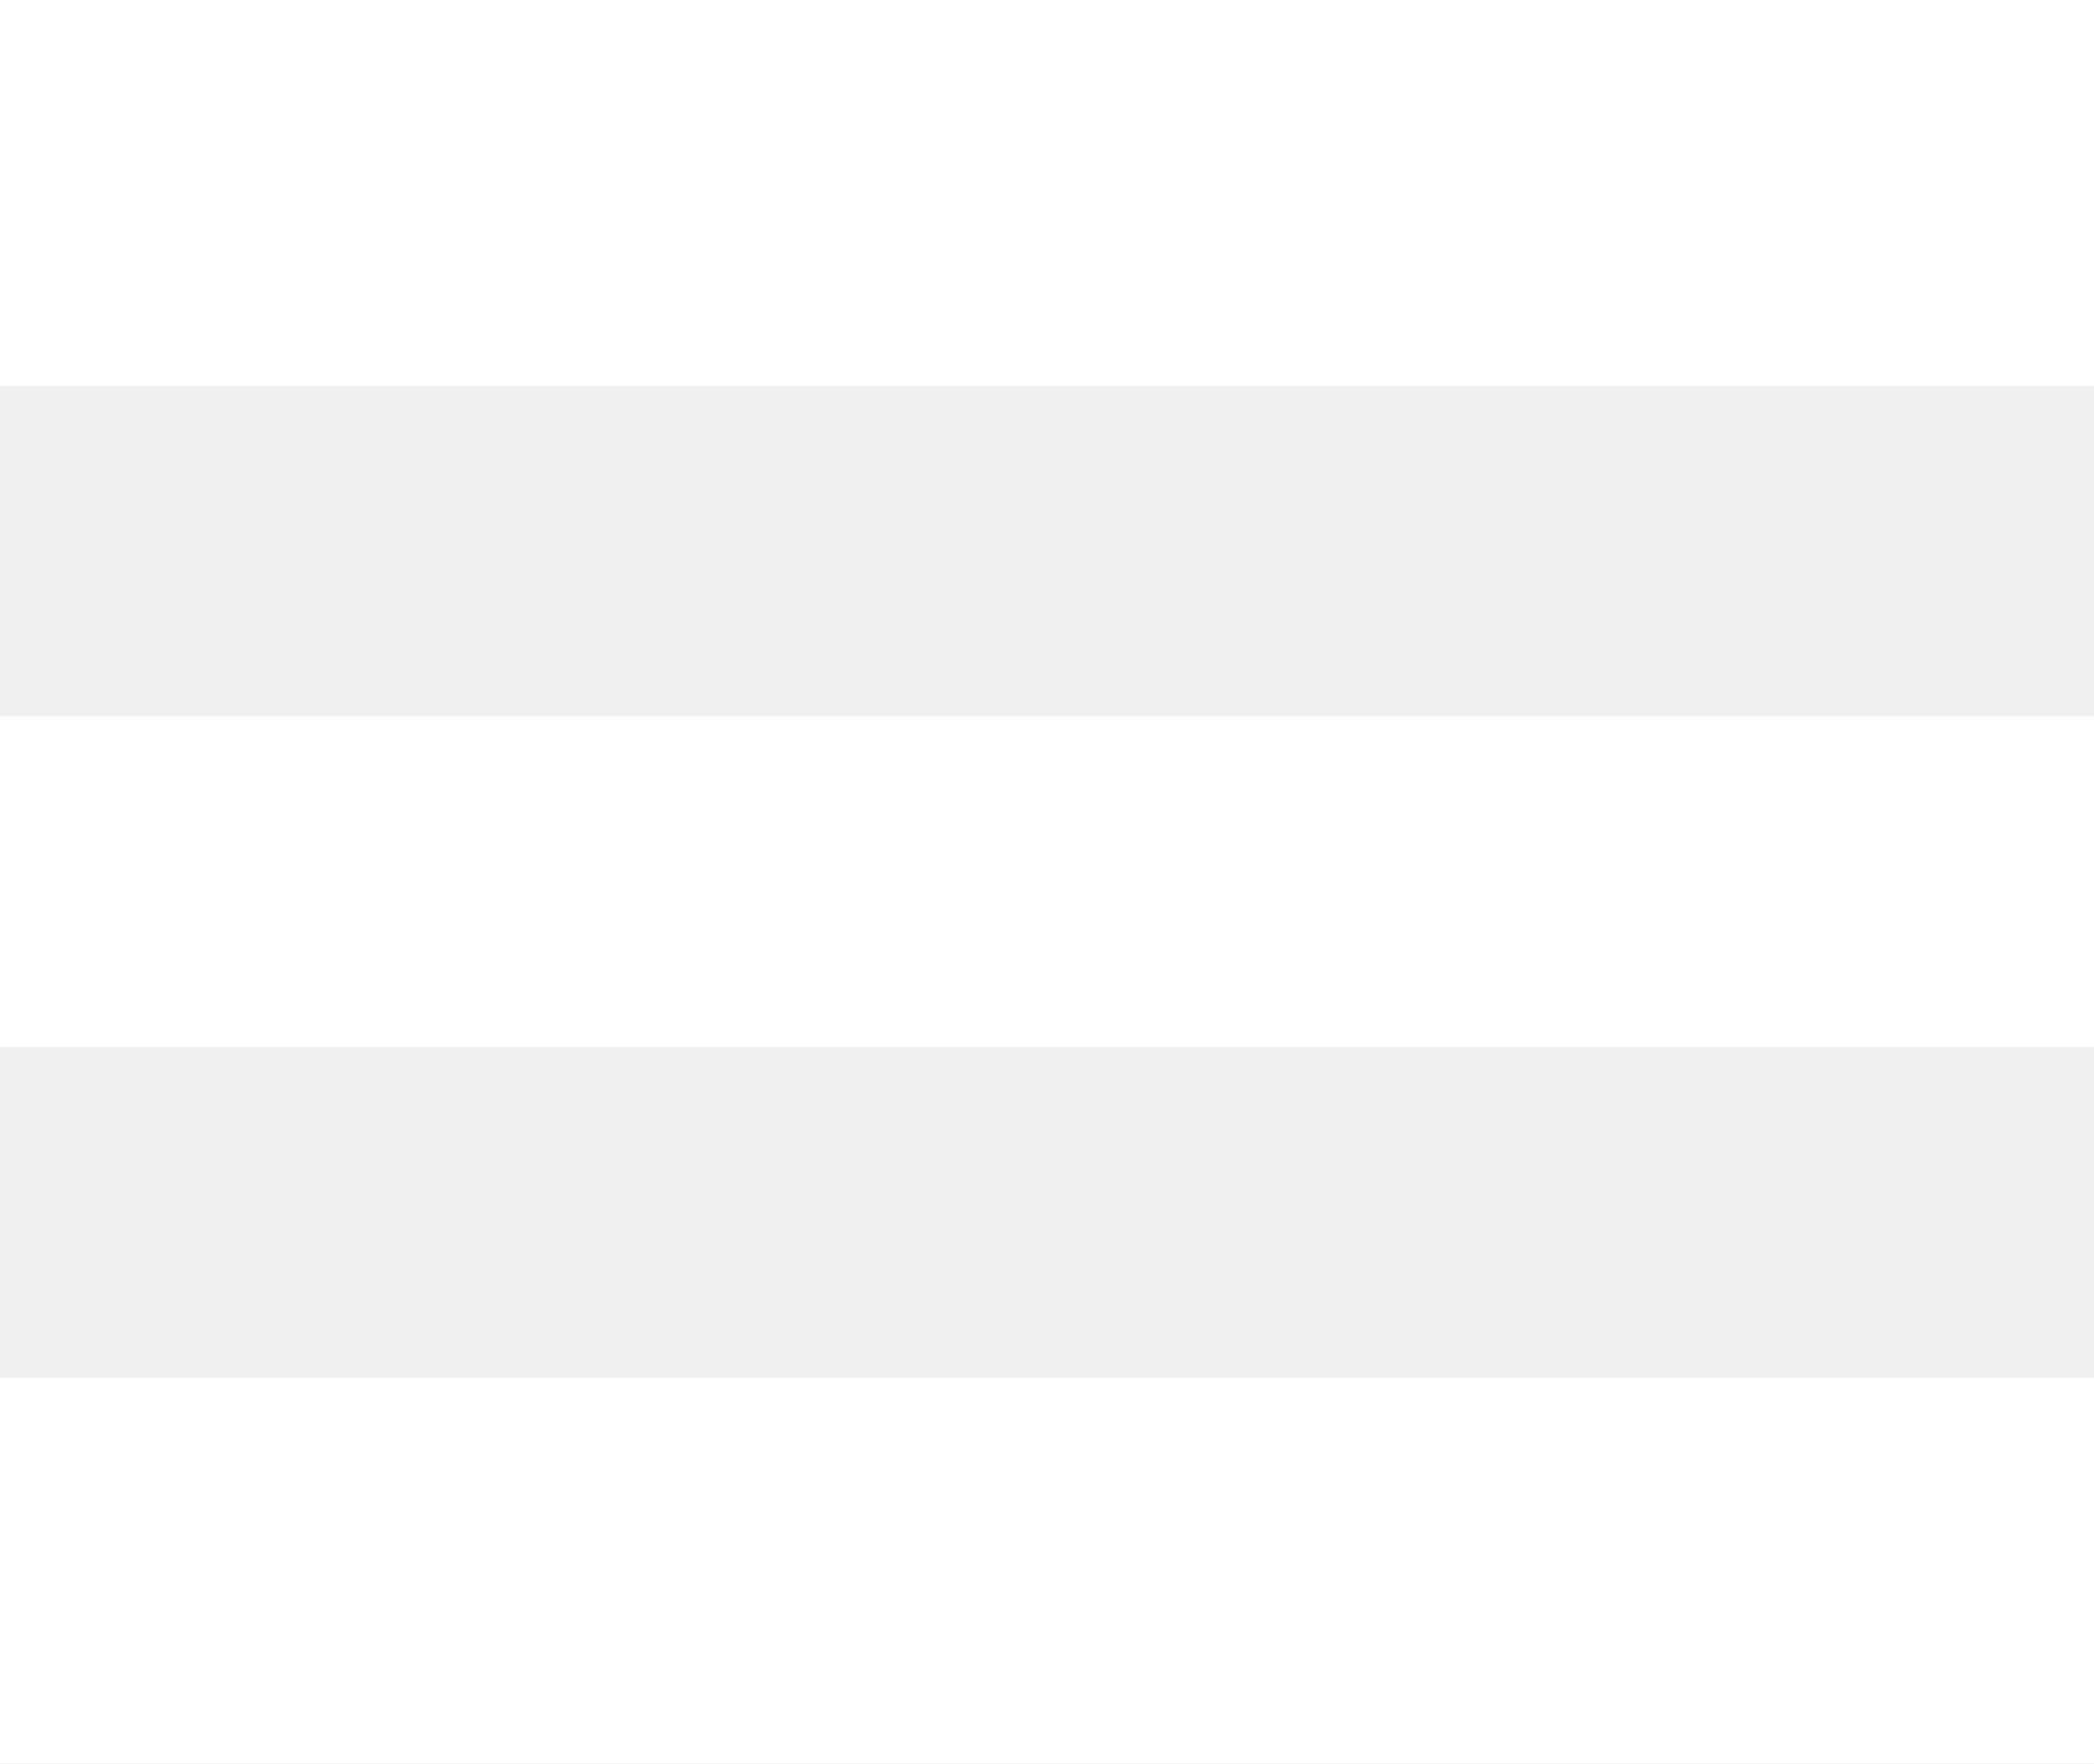
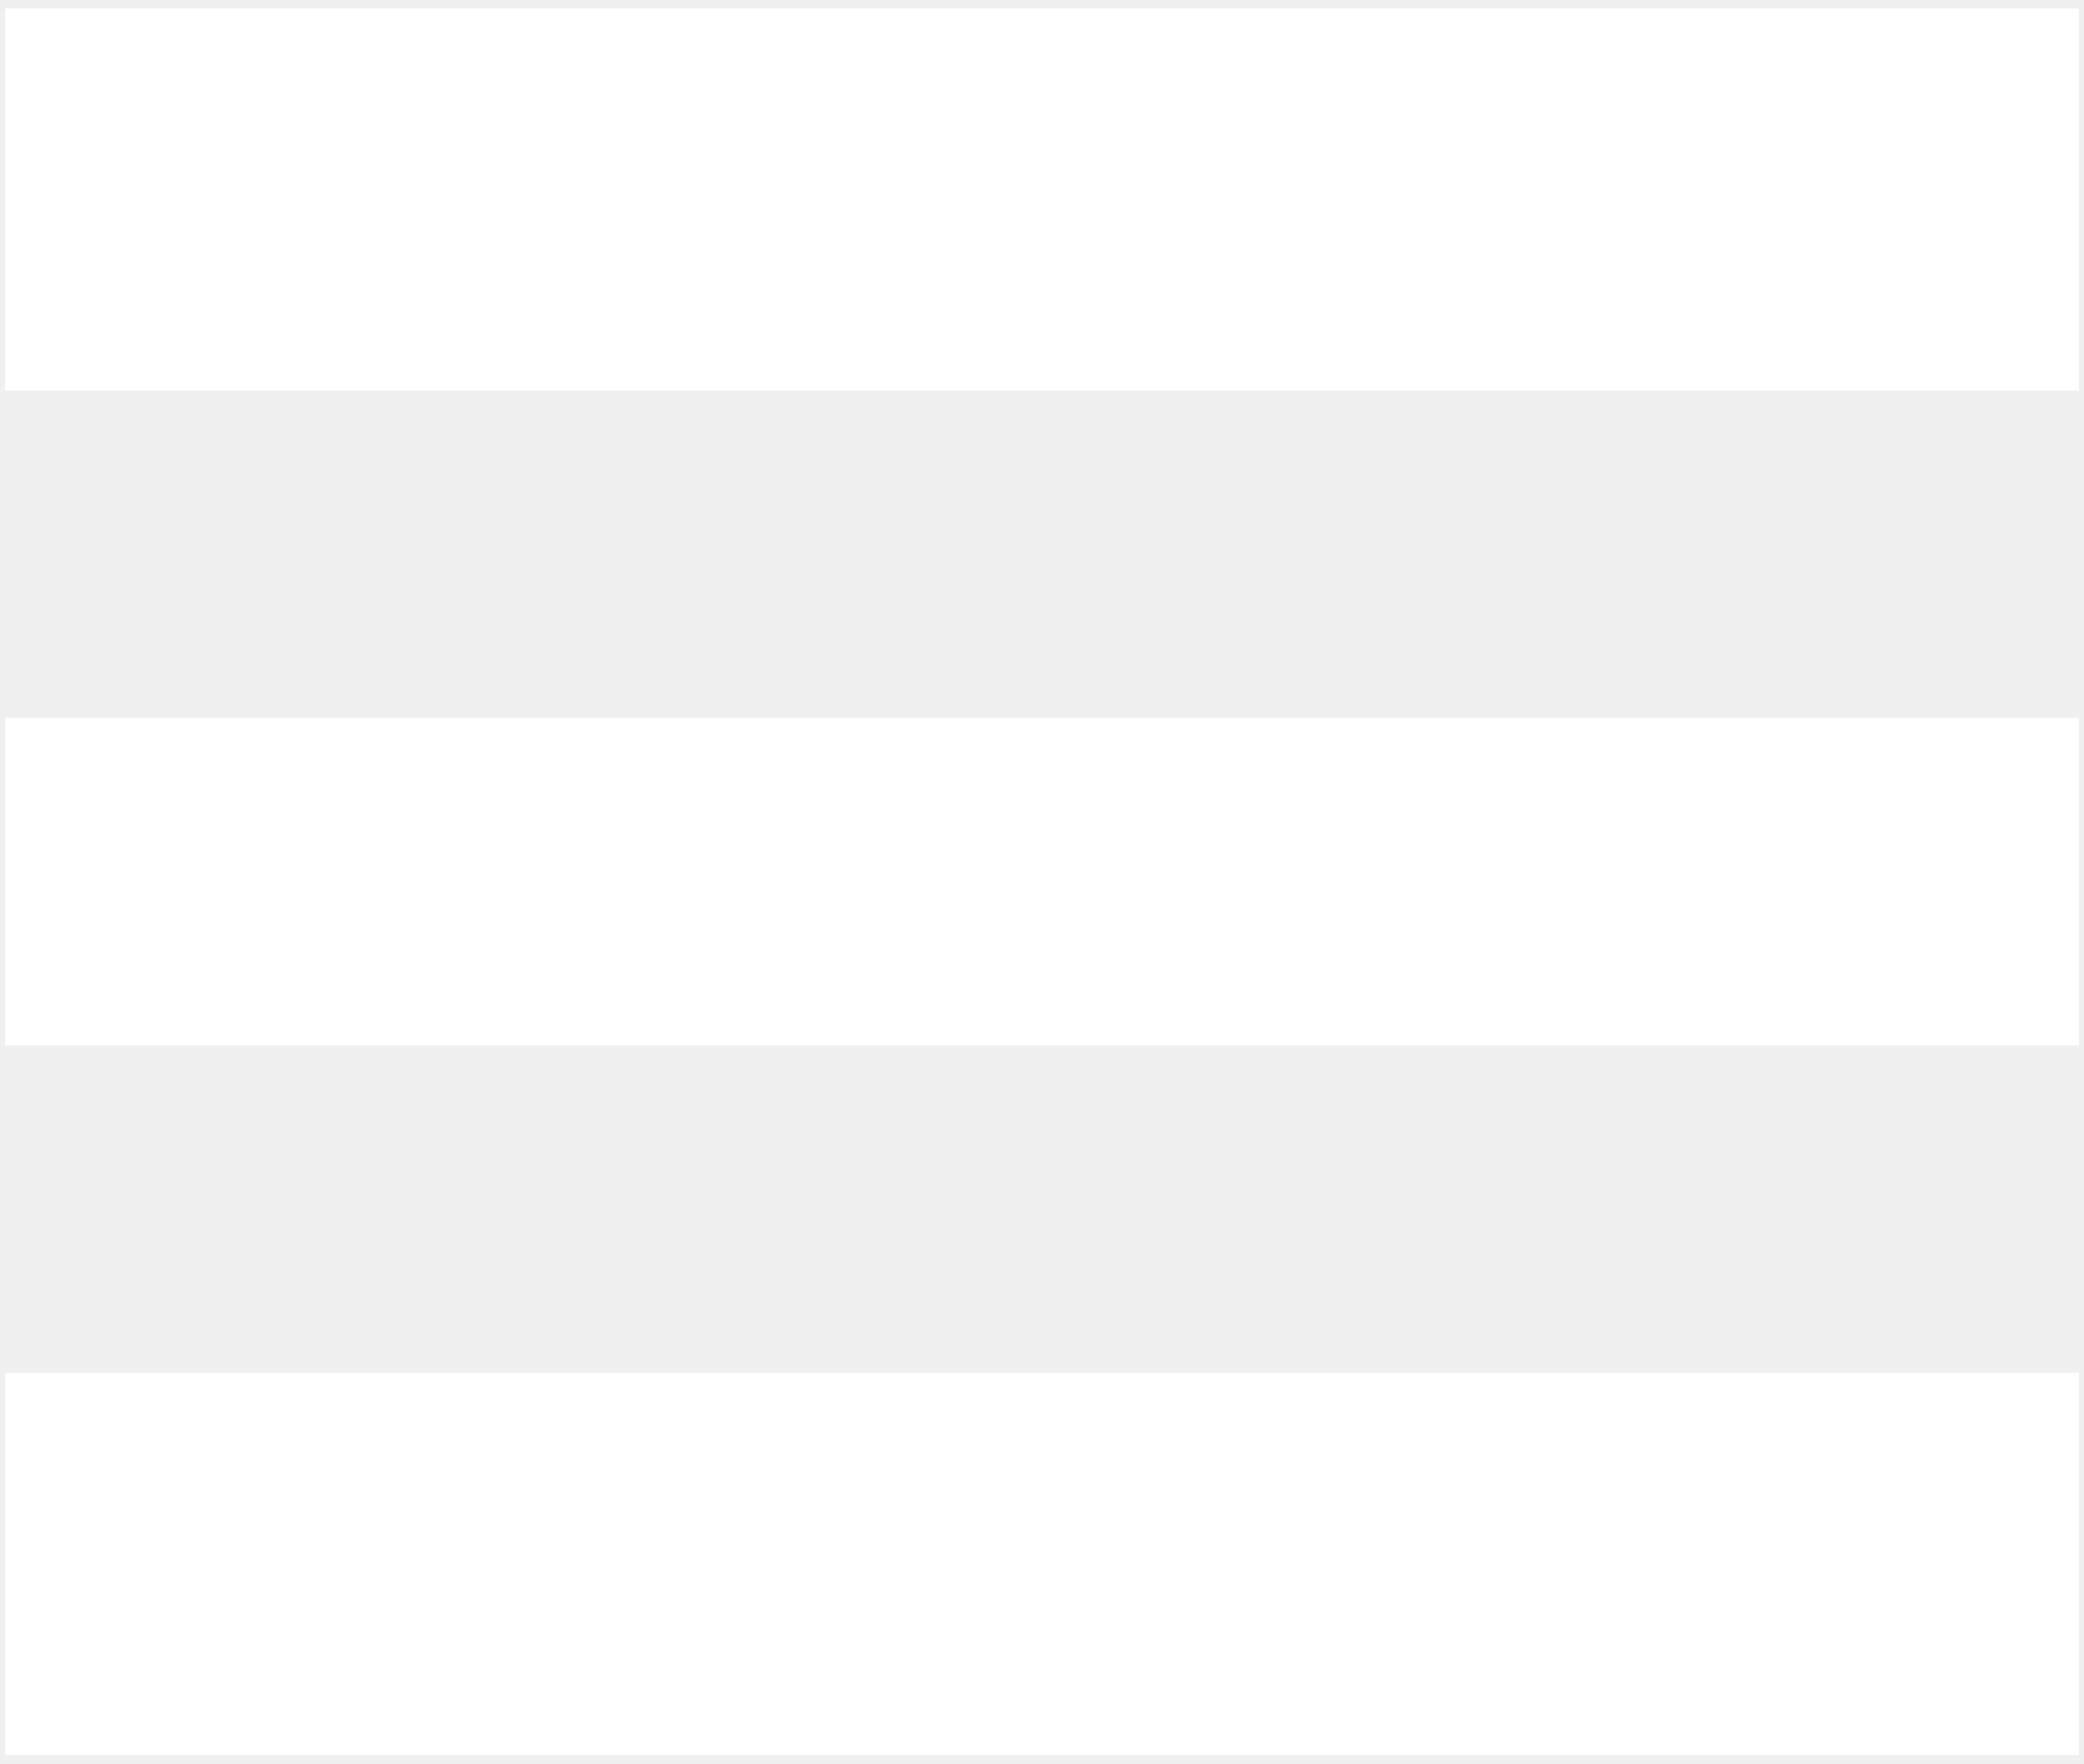
- <svg xmlns="http://www.w3.org/2000/svg" width="38" height="32" fill="none" viewBox="0 0 38 32">
-   <path fill="#fff" d="M0 0h38v7H0zM0 13h38v6H0zM0 25h38v7H0z" />
+ <svg xmlns="http://www.w3.org/2000/svg" width="26" height="22" viewBox="0 0 26 22" fill="none">
+   <rect x="0.064" y="0.106" width="25.872" height="4.766" fill="white" />
+   <rect x="0.064" y="8.958" width="25.872" height="4.085" fill="white" />
+   <rect x="0.064" y="17.127" width="25.872" height="4.766" fill="white" />
</svg>
